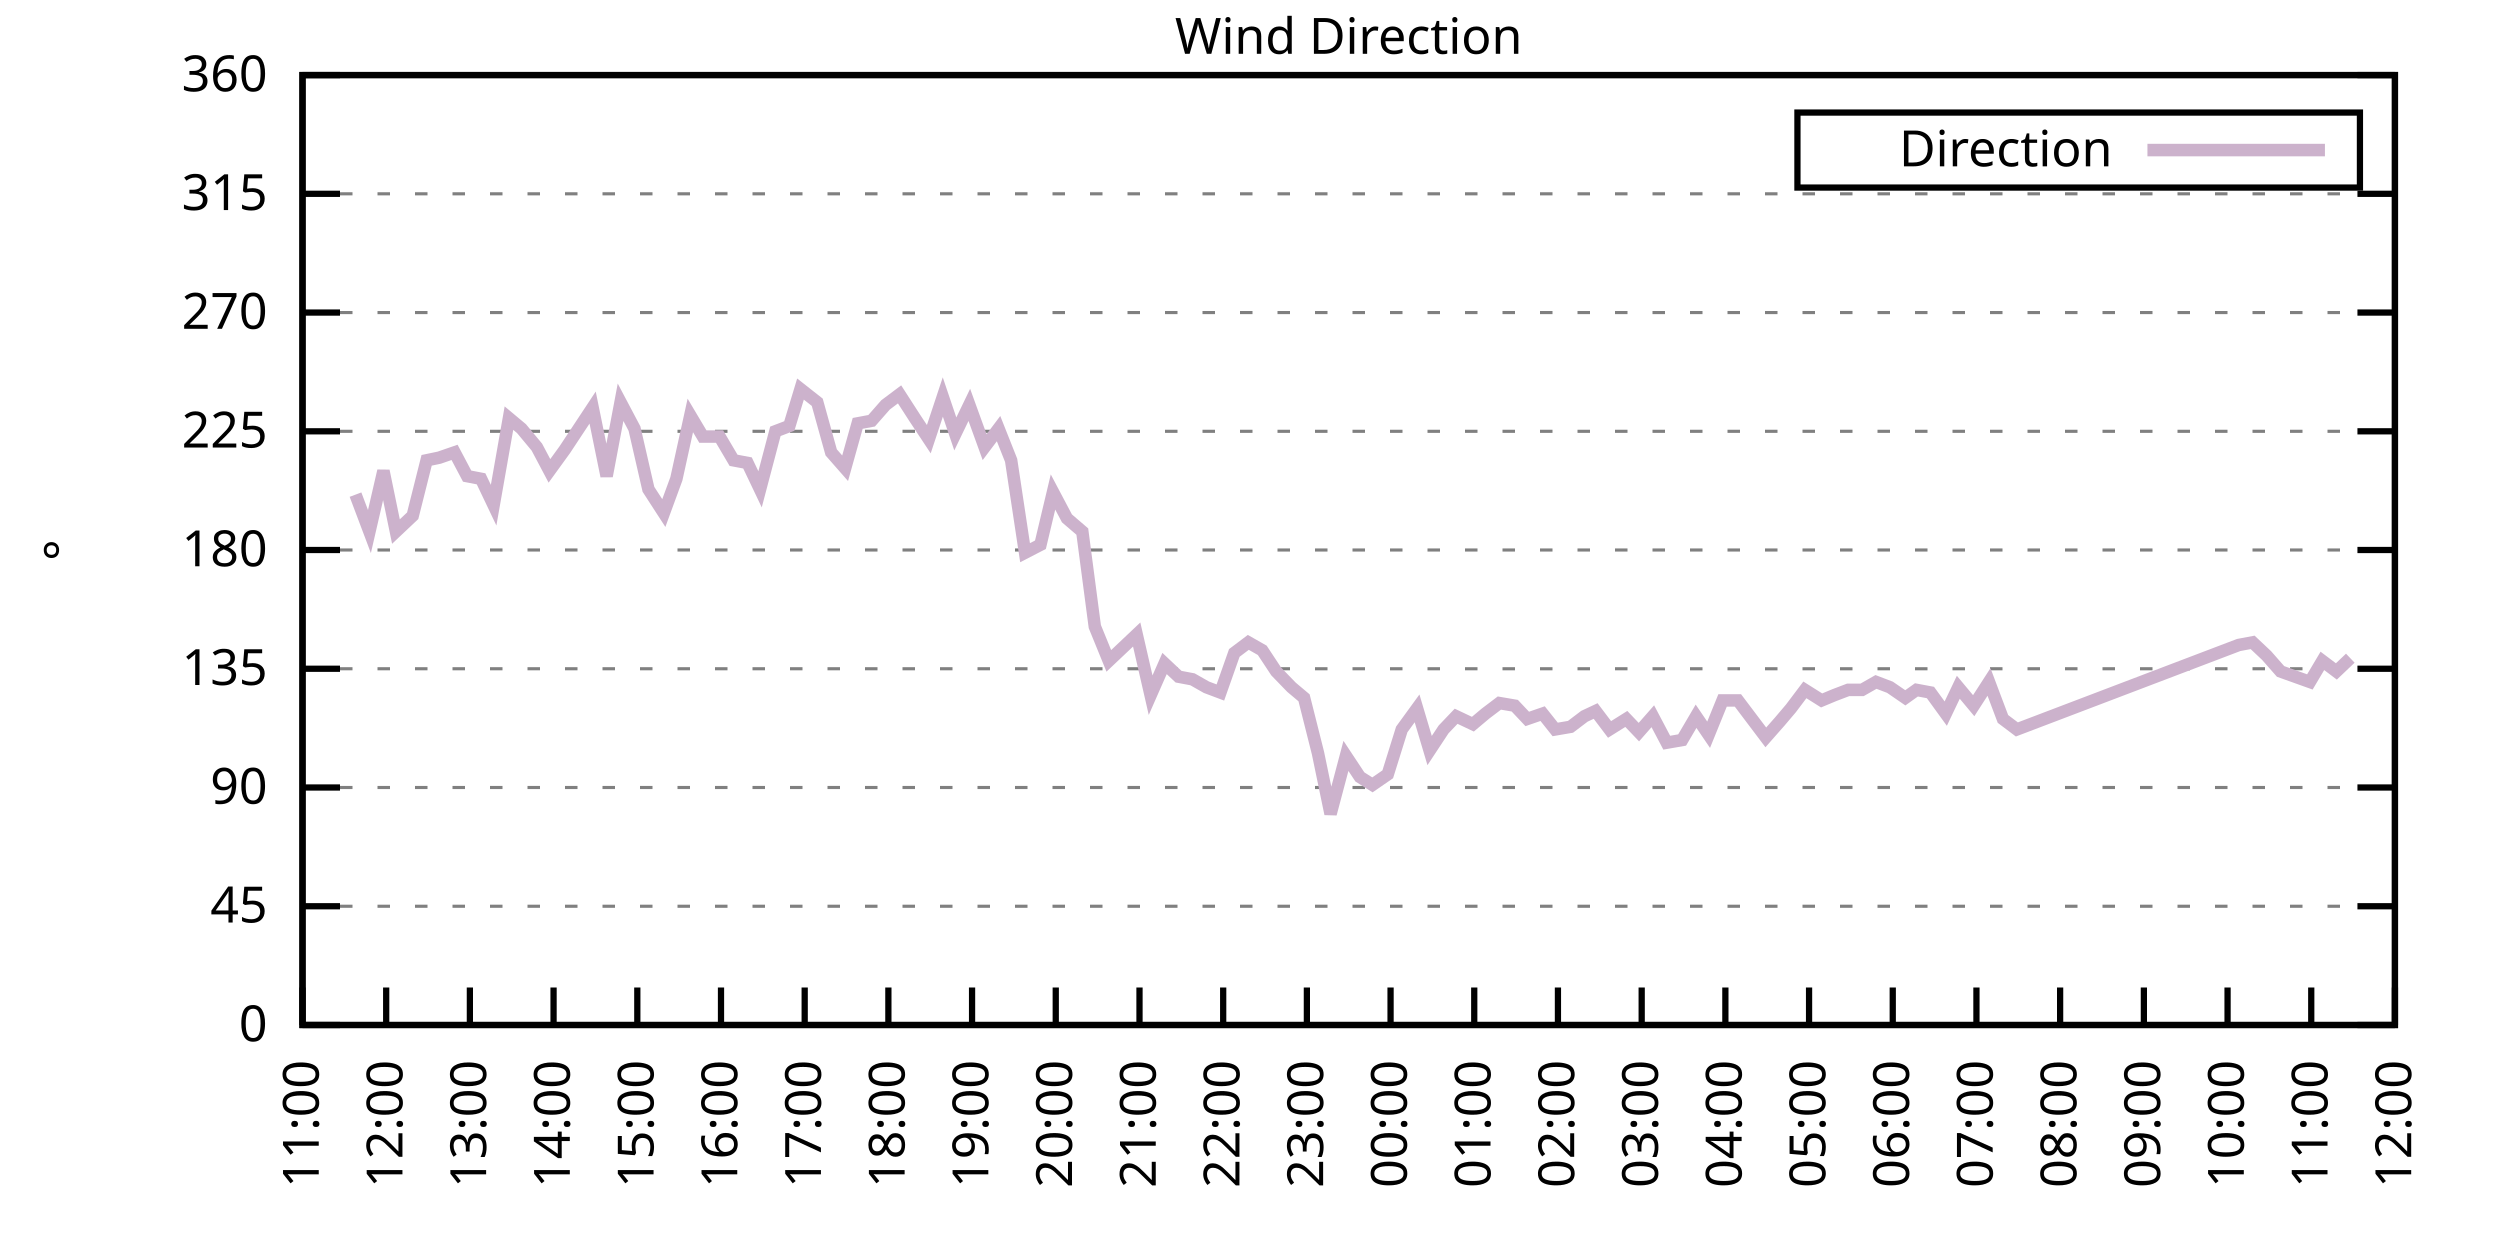
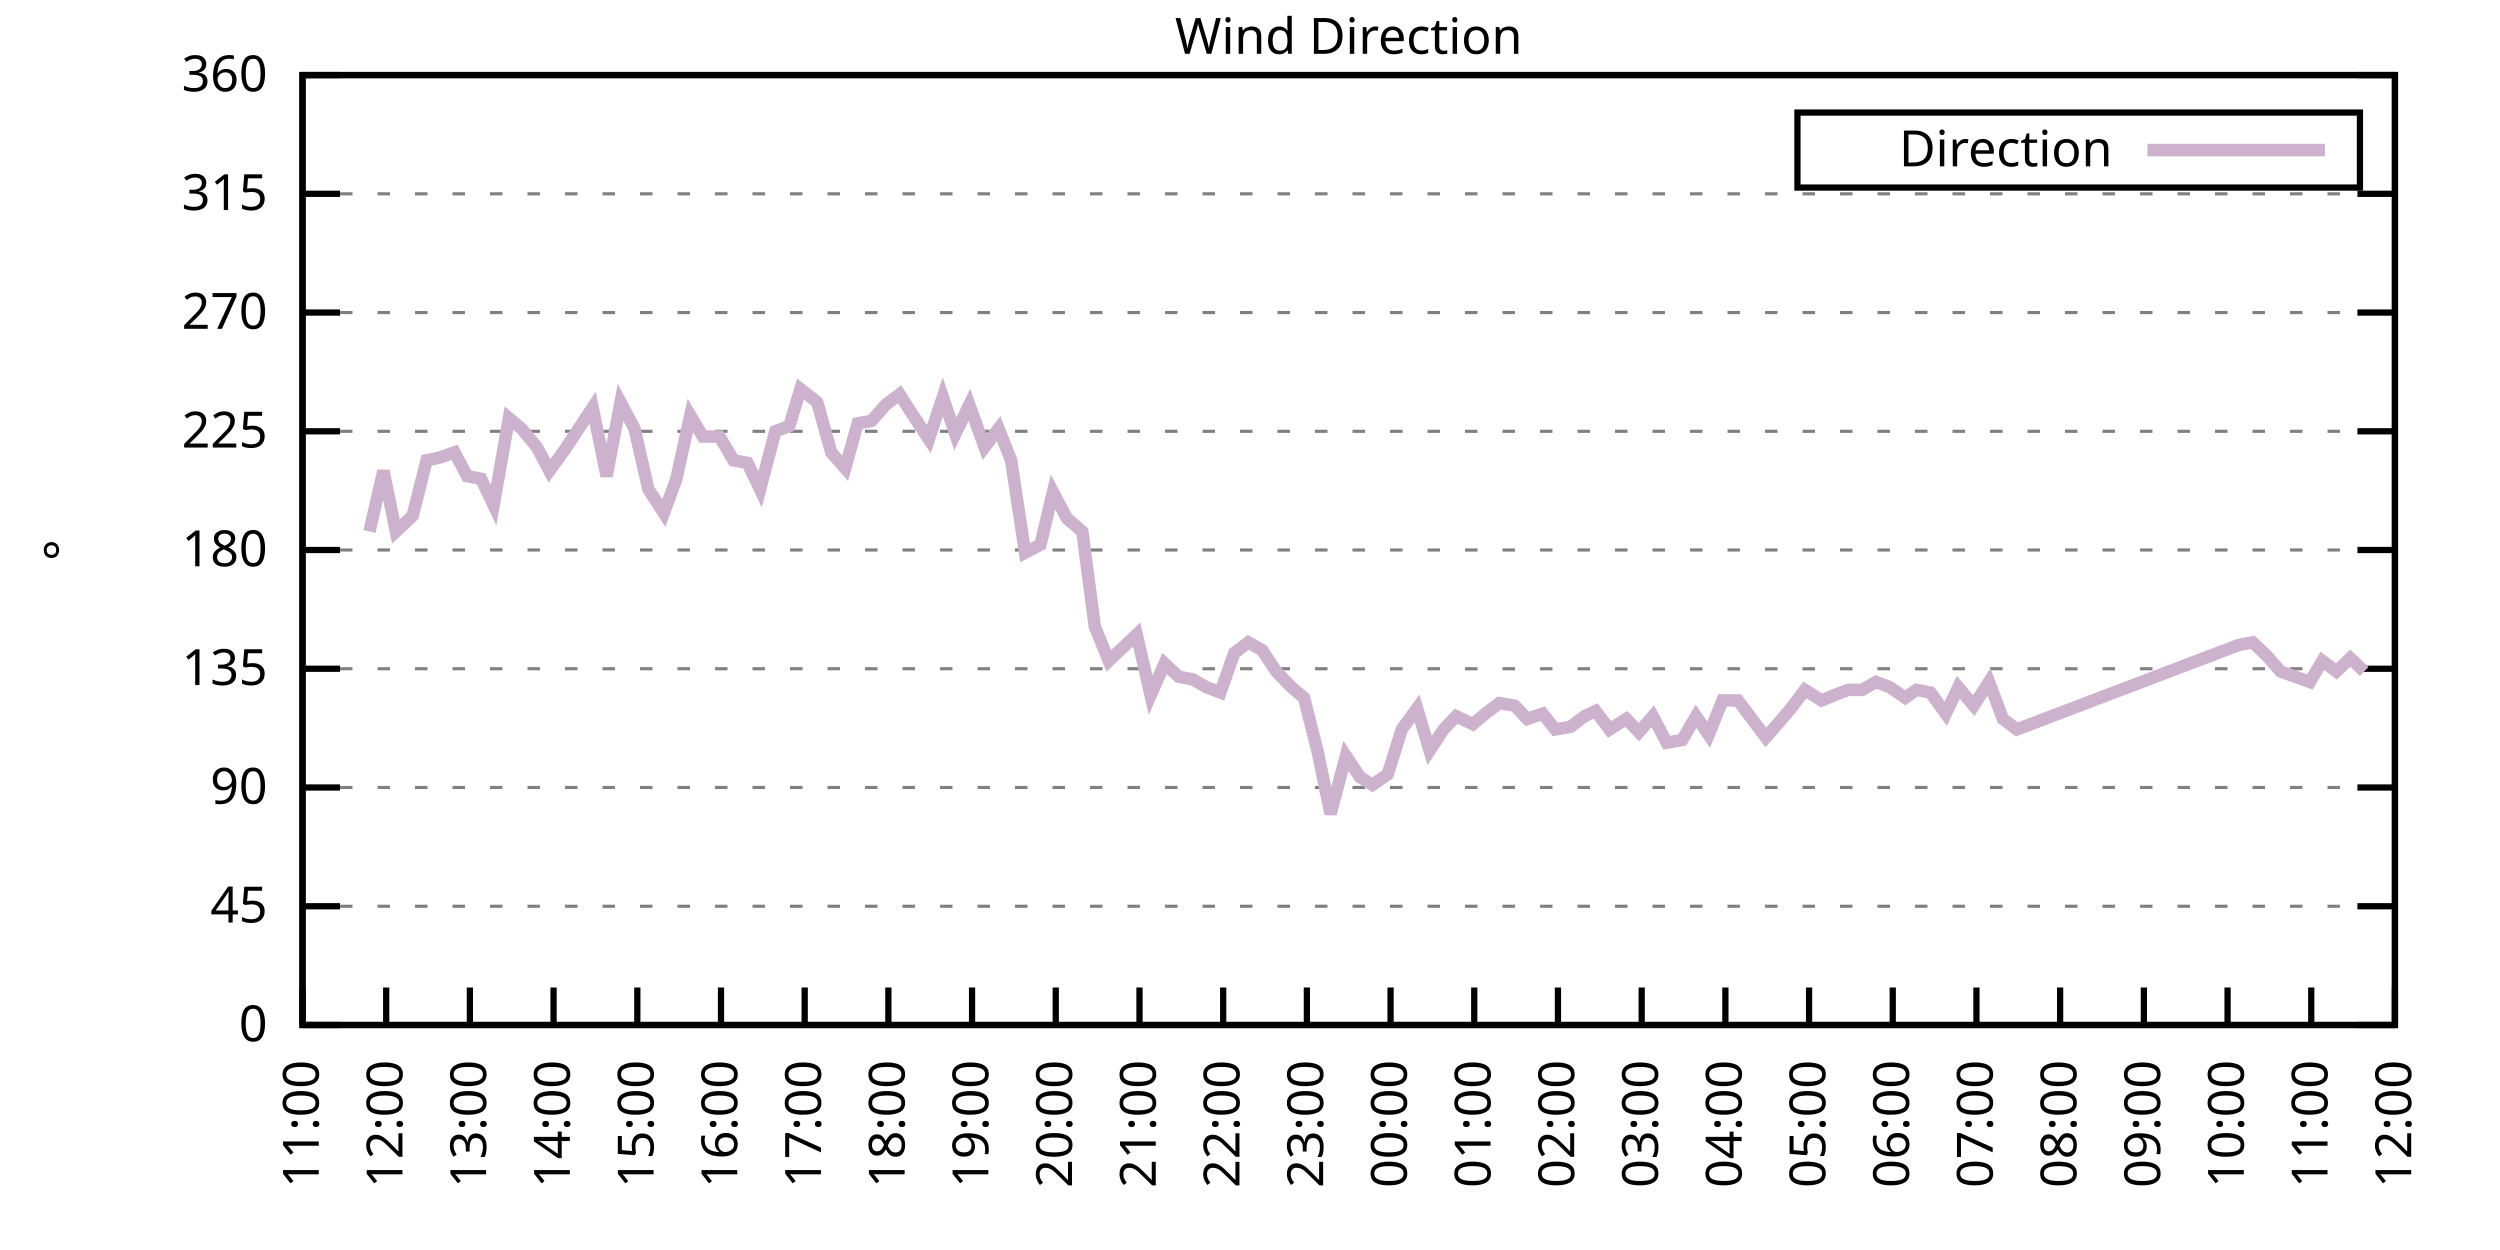
<svg xmlns="http://www.w3.org/2000/svg" xmlns:xlink="http://www.w3.org/1999/xlink" width="400" height="200" viewBox="0 0 400 200">
  <g id="gnuplot_canvas">
    <rect x="0" y="0" width="400" height="200" fill="none" />
    <defs>
      <circle id="gpDot" r="0.5" stroke-width="0.5" stroke="currentColor" />
      <path id="gpPt0" stroke-width="0.333" stroke="currentColor" d="M-1,0 h2 M0,-1 v2" />
      <path id="gpPt1" stroke-width="0.333" stroke="currentColor" d="M-1,-1 L1,1 M1,-1 L-1,1" />
      <path id="gpPt2" stroke-width="0.333" stroke="currentColor" d="M-1,0 L1,0 M0,-1 L0,1 M-1,-1 L1,1 M-1,1 L1,-1" />
      <rect id="gpPt3" stroke-width="0.333" stroke="currentColor" x="-1" y="-1" width="2" height="2" />
      <rect id="gpPt4" stroke-width="0.333" stroke="currentColor" fill="currentColor" x="-1" y="-1" width="2" height="2" />
      <circle id="gpPt5" stroke-width="0.333" stroke="currentColor" cx="0" cy="0" r="1" />
      <use xlink:href="#gpPt5" id="gpPt6" fill="currentColor" stroke="none" />
      <path id="gpPt7" stroke-width="0.333" stroke="currentColor" d="M0,-1.33 L-1.33,0.67 L1.33,0.67 z" />
      <use xlink:href="#gpPt7" id="gpPt8" fill="currentColor" stroke="none" />
      <use xlink:href="#gpPt7" id="gpPt9" stroke="currentColor" transform="rotate(180)" />
      <use xlink:href="#gpPt9" id="gpPt10" fill="currentColor" stroke="none" />
      <use xlink:href="#gpPt3" id="gpPt11" stroke="currentColor" transform="rotate(45)" />
      <use xlink:href="#gpPt11" id="gpPt12" fill="currentColor" stroke="none" />
      <path id="gpPt13" stroke-width="0.333" stroke="currentColor" d="M0,1.330 L1.265,0.411 L0.782,-1.067 L-0.782,-1.076 L-1.265,0.411 z" />
      <use xlink:href="#gpPt13" id="gpPt14" fill="currentColor" stroke="none" />
      <filter id="textbox" filterUnits="objectBoundingBox" x="0" y="0" height="1" width="1">
        <feFlood flood-color="white" flood-opacity="1" result="bgnd" />
        <feComposite in="SourceGraphic" in2="bgnd" operator="atop" />
      </filter>
      <filter id="greybox" filterUnits="objectBoundingBox" x="0" y="0" height="1" width="1">
        <feFlood flood-color="lightgrey" flood-opacity="1" result="grey" />
        <feComposite in="SourceGraphic" in2="grey" operator="atop" />
      </filter>
    </defs>
    <g fill="none" color="white" stroke="currentColor" stroke-width="1.00" stroke-linecap="butt" stroke-linejoin="miter">
</g>
    <g fill="none" color="black" stroke="currentColor" stroke-width="1.00" stroke-linecap="butt" stroke-linejoin="miter">
      <g stroke="none" shape-rendering="crispEdges">
        <polygon fill="rgb(255, 255, 255)" points="48.40,164.00 383.18,164.00 383.18,12.02 48.40,12.02 " />
      </g>
    </g>
    <g fill="none" color="black" stroke="currentColor" stroke-width="1.00" stroke-linecap="butt" stroke-linejoin="miter">
</g>
    <g fill="none" color="black" stroke="black" stroke-width="0.50" stroke-linecap="butt" stroke-linejoin="miter">
</g>
    <g fill="none" color="gray" stroke="currentColor" stroke-width="0.50" stroke-linecap="butt" stroke-linejoin="miter">
      <path stroke="gray" stroke-dasharray="2,4" class="gridline" d="M48.40,164.00 L383.19,164.00  " />
    </g>
    <g fill="none" color="gray" stroke="gray" stroke-width="1.00" stroke-linecap="butt" stroke-linejoin="miter">
</g>
    <g fill="none" color="black" stroke="currentColor" stroke-width="1.00" stroke-linecap="butt" stroke-linejoin="miter">
      <path stroke="black" d="M48.40,164.00 L54.40,164.00 M383.19,164.00 L377.19,164.00  " />
      <g transform="translate(42.80,166.60)" stroke="none" fill="black" font-family="Sans" font-size="8.00" text-anchor="end">
        <text>
          <tspan font-family="Sans"> 0</tspan>
        </text>
      </g>
    </g>
    <g fill="none" color="black" stroke="currentColor" stroke-width="1.00" stroke-linecap="butt" stroke-linejoin="miter">
</g>
    <g fill="none" color="black" stroke="black" stroke-width="0.50" stroke-linecap="butt" stroke-linejoin="miter">
</g>
    <g fill="none" color="gray" stroke="currentColor" stroke-width="0.50" stroke-linecap="butt" stroke-linejoin="miter">
      <path stroke="gray" stroke-dasharray="2,4" class="gridline" d="M48.40,145.00 L383.19,145.00  " />
    </g>
    <g fill="none" color="gray" stroke="gray" stroke-width="1.00" stroke-linecap="butt" stroke-linejoin="miter">
</g>
    <g fill="none" color="black" stroke="currentColor" stroke-width="1.00" stroke-linecap="butt" stroke-linejoin="miter">
      <path stroke="black" d="M48.40,145.00 L54.40,145.00 M383.19,145.00 L377.19,145.00  " />
      <g transform="translate(42.80,147.60)" stroke="none" fill="black" font-family="Sans" font-size="8.00" text-anchor="end">
        <text>
          <tspan font-family="Sans"> 45</tspan>
        </text>
      </g>
    </g>
    <g fill="none" color="black" stroke="currentColor" stroke-width="1.00" stroke-linecap="butt" stroke-linejoin="miter">
</g>
    <g fill="none" color="black" stroke="black" stroke-width="0.50" stroke-linecap="butt" stroke-linejoin="miter">
</g>
    <g fill="none" color="gray" stroke="currentColor" stroke-width="0.50" stroke-linecap="butt" stroke-linejoin="miter">
      <path stroke="gray" stroke-dasharray="2,4" class="gridline" d="M48.40,126.00 L383.19,126.00  " />
    </g>
    <g fill="none" color="gray" stroke="gray" stroke-width="1.00" stroke-linecap="butt" stroke-linejoin="miter">
</g>
    <g fill="none" color="black" stroke="currentColor" stroke-width="1.00" stroke-linecap="butt" stroke-linejoin="miter">
      <path stroke="black" d="M48.40,126.00 L54.40,126.00 M383.19,126.00 L377.19,126.00  " />
      <g transform="translate(42.80,128.60)" stroke="none" fill="black" font-family="Sans" font-size="8.00" text-anchor="end">
        <text>
          <tspan font-family="Sans"> 90</tspan>
        </text>
      </g>
    </g>
    <g fill="none" color="black" stroke="currentColor" stroke-width="1.00" stroke-linecap="butt" stroke-linejoin="miter">
</g>
    <g fill="none" color="black" stroke="black" stroke-width="0.50" stroke-linecap="butt" stroke-linejoin="miter">
</g>
    <g fill="none" color="gray" stroke="currentColor" stroke-width="0.50" stroke-linecap="butt" stroke-linejoin="miter">
      <path stroke="gray" stroke-dasharray="2,4" class="gridline" d="M48.40,107.00 L383.19,107.00  " />
    </g>
    <g fill="none" color="gray" stroke="gray" stroke-width="1.00" stroke-linecap="butt" stroke-linejoin="miter">
</g>
    <g fill="none" color="black" stroke="currentColor" stroke-width="1.00" stroke-linecap="butt" stroke-linejoin="miter">
      <path stroke="black" d="M48.40,107.00 L54.40,107.00 M383.19,107.00 L377.19,107.00  " />
      <g transform="translate(42.80,109.60)" stroke="none" fill="black" font-family="Sans" font-size="8.00" text-anchor="end">
        <text>
          <tspan font-family="Sans"> 135</tspan>
        </text>
      </g>
    </g>
    <g fill="none" color="black" stroke="currentColor" stroke-width="1.00" stroke-linecap="butt" stroke-linejoin="miter">
</g>
    <g fill="none" color="black" stroke="black" stroke-width="0.50" stroke-linecap="butt" stroke-linejoin="miter">
</g>
    <g fill="none" color="gray" stroke="currentColor" stroke-width="0.50" stroke-linecap="butt" stroke-linejoin="miter">
      <path stroke="gray" stroke-dasharray="2,4" class="gridline" d="M48.40,88.00 L383.19,88.00  " />
    </g>
    <g fill="none" color="gray" stroke="gray" stroke-width="1.00" stroke-linecap="butt" stroke-linejoin="miter">
</g>
    <g fill="none" color="black" stroke="currentColor" stroke-width="1.00" stroke-linecap="butt" stroke-linejoin="miter">
      <path stroke="black" d="M48.40,88.00 L54.40,88.00 M383.19,88.00 L377.19,88.00  " />
      <g transform="translate(42.80,90.60)" stroke="none" fill="black" font-family="Sans" font-size="8.00" text-anchor="end">
        <text>
          <tspan font-family="Sans"> 180</tspan>
        </text>
      </g>
    </g>
    <g fill="none" color="black" stroke="currentColor" stroke-width="1.00" stroke-linecap="butt" stroke-linejoin="miter">
</g>
    <g fill="none" color="black" stroke="black" stroke-width="0.50" stroke-linecap="butt" stroke-linejoin="miter">
</g>
    <g fill="none" color="gray" stroke="currentColor" stroke-width="0.50" stroke-linecap="butt" stroke-linejoin="miter">
      <path stroke="gray" stroke-dasharray="2,4" class="gridline" d="M48.40,69.01 L383.19,69.01  " />
    </g>
    <g fill="none" color="gray" stroke="gray" stroke-width="1.00" stroke-linecap="butt" stroke-linejoin="miter">
</g>
    <g fill="none" color="black" stroke="currentColor" stroke-width="1.00" stroke-linecap="butt" stroke-linejoin="miter">
      <path stroke="black" d="M48.40,69.01 L54.40,69.01 M383.19,69.01 L377.19,69.01  " />
      <g transform="translate(42.80,71.61)" stroke="none" fill="black" font-family="Sans" font-size="8.00" text-anchor="end">
        <text>
          <tspan font-family="Sans"> 225</tspan>
        </text>
      </g>
    </g>
    <g fill="none" color="black" stroke="currentColor" stroke-width="1.00" stroke-linecap="butt" stroke-linejoin="miter">
</g>
    <g fill="none" color="black" stroke="black" stroke-width="0.50" stroke-linecap="butt" stroke-linejoin="miter">
</g>
    <g fill="none" color="gray" stroke="currentColor" stroke-width="0.50" stroke-linecap="butt" stroke-linejoin="miter">
      <path stroke="gray" stroke-dasharray="2,4" class="gridline" d="M48.40,50.01 L383.19,50.01  " />
    </g>
    <g fill="none" color="gray" stroke="gray" stroke-width="1.00" stroke-linecap="butt" stroke-linejoin="miter">
</g>
    <g fill="none" color="black" stroke="currentColor" stroke-width="1.00" stroke-linecap="butt" stroke-linejoin="miter">
      <path stroke="black" d="M48.40,50.01 L54.40,50.01 M383.19,50.01 L377.19,50.01  " />
      <g transform="translate(42.80,52.61)" stroke="none" fill="black" font-family="Sans" font-size="8.00" text-anchor="end">
        <text>
          <tspan font-family="Sans"> 270</tspan>
        </text>
      </g>
    </g>
    <g fill="none" color="black" stroke="currentColor" stroke-width="1.00" stroke-linecap="butt" stroke-linejoin="miter">
</g>
    <g fill="none" color="black" stroke="black" stroke-width="0.50" stroke-linecap="butt" stroke-linejoin="miter">
</g>
    <g fill="none" color="gray" stroke="currentColor" stroke-width="0.50" stroke-linecap="butt" stroke-linejoin="miter">
      <path stroke="gray" stroke-dasharray="2,4" class="gridline" d="M48.40,31.01 L383.19,31.01  " />
    </g>
    <g fill="none" color="gray" stroke="gray" stroke-width="1.00" stroke-linecap="butt" stroke-linejoin="miter">
</g>
    <g fill="none" color="black" stroke="currentColor" stroke-width="1.00" stroke-linecap="butt" stroke-linejoin="miter">
      <path stroke="black" d="M48.40,31.01 L54.40,31.01 M383.19,31.01 L377.19,31.01  " />
      <g transform="translate(42.80,33.61)" stroke="none" fill="black" font-family="Sans" font-size="8.00" text-anchor="end">
        <text>
          <tspan font-family="Sans"> 315</tspan>
        </text>
      </g>
    </g>
    <g fill="none" color="black" stroke="currentColor" stroke-width="1.00" stroke-linecap="butt" stroke-linejoin="miter">
</g>
    <g fill="none" color="black" stroke="black" stroke-width="0.50" stroke-linecap="butt" stroke-linejoin="miter">
</g>
    <g fill="none" color="gray" stroke="currentColor" stroke-width="0.50" stroke-linecap="butt" stroke-linejoin="miter">
      <path stroke="gray" stroke-dasharray="2,4" class="gridline" d="M48.40,12.01 L383.19,12.01  " />
    </g>
    <g fill="none" color="gray" stroke="gray" stroke-width="1.00" stroke-linecap="butt" stroke-linejoin="miter">
</g>
    <g fill="none" color="black" stroke="currentColor" stroke-width="1.00" stroke-linecap="butt" stroke-linejoin="miter">
      <path stroke="black" d="M48.40,12.01 L54.40,12.01 M383.19,12.01 L377.19,12.01  " />
      <g transform="translate(42.80,14.61)" stroke="none" fill="black" font-family="Sans" font-size="8.00" text-anchor="end">
        <text>
          <tspan font-family="Sans"> 360</tspan>
        </text>
      </g>
    </g>
    <g fill="none" color="black" stroke="currentColor" stroke-width="1.00" stroke-linecap="butt" stroke-linejoin="miter">
      <path stroke="black" d="M48.40,164.00 L48.40,158.00  " />
      <g transform="translate(51.00,169.60) rotate(270.00)" stroke="none" fill="black" font-family="Sans" font-size="8.00" text-anchor="end">
        <text>
          <tspan font-family="Sans">11:00</tspan>
        </text>
      </g>
    </g>
    <g fill="none" color="black" stroke="currentColor" stroke-width="1.00" stroke-linecap="butt" stroke-linejoin="miter">
      <path stroke="black" d="M61.79,164.00 L61.79,158.00  " />
      <g transform="translate(64.39,169.60) rotate(270.00)" stroke="none" fill="black" font-family="Sans" font-size="8.00" text-anchor="end">
        <text>
          <tspan font-family="Sans">12:00</tspan>
        </text>
      </g>
    </g>
    <g fill="none" color="black" stroke="currentColor" stroke-width="1.00" stroke-linecap="butt" stroke-linejoin="miter">
      <path stroke="black" d="M75.18,164.00 L75.18,158.00  " />
      <g transform="translate(77.78,169.60) rotate(270.00)" stroke="none" fill="black" font-family="Sans" font-size="8.00" text-anchor="end">
        <text>
          <tspan font-family="Sans">13:00</tspan>
        </text>
      </g>
    </g>
    <g fill="none" color="black" stroke="currentColor" stroke-width="1.00" stroke-linecap="butt" stroke-linejoin="miter">
      <path stroke="black" d="M88.57,164.00 L88.57,158.00  " />
      <g transform="translate(91.17,169.60) rotate(270.00)" stroke="none" fill="black" font-family="Sans" font-size="8.00" text-anchor="end">
        <text>
          <tspan font-family="Sans">14:00</tspan>
        </text>
      </g>
    </g>
    <g fill="none" color="black" stroke="currentColor" stroke-width="1.00" stroke-linecap="butt" stroke-linejoin="miter">
      <path stroke="black" d="M101.97,164.00 L101.97,158.00  " />
      <g transform="translate(104.57,169.60) rotate(270.00)" stroke="none" fill="black" font-family="Sans" font-size="8.00" text-anchor="end">
        <text>
          <tspan font-family="Sans">15:00</tspan>
        </text>
      </g>
    </g>
    <g fill="none" color="black" stroke="currentColor" stroke-width="1.00" stroke-linecap="butt" stroke-linejoin="miter">
      <path stroke="black" d="M115.36,164.00 L115.36,158.00  " />
      <g transform="translate(117.96,169.60) rotate(270.00)" stroke="none" fill="black" font-family="Sans" font-size="8.00" text-anchor="end">
        <text>
          <tspan font-family="Sans">16:00</tspan>
        </text>
      </g>
    </g>
    <g fill="none" color="black" stroke="currentColor" stroke-width="1.00" stroke-linecap="butt" stroke-linejoin="miter">
      <path stroke="black" d="M128.75,164.00 L128.75,158.00  " />
      <g transform="translate(131.35,169.60) rotate(270.00)" stroke="none" fill="black" font-family="Sans" font-size="8.00" text-anchor="end">
        <text>
          <tspan font-family="Sans">17:00</tspan>
        </text>
      </g>
    </g>
    <g fill="none" color="black" stroke="currentColor" stroke-width="1.00" stroke-linecap="butt" stroke-linejoin="miter">
      <path stroke="black" d="M142.14,164.00 L142.14,158.00  " />
      <g transform="translate(144.74,169.60) rotate(270.00)" stroke="none" fill="black" font-family="Sans" font-size="8.00" text-anchor="end">
        <text>
          <tspan font-family="Sans">18:00</tspan>
        </text>
      </g>
    </g>
    <g fill="none" color="black" stroke="currentColor" stroke-width="1.00" stroke-linecap="butt" stroke-linejoin="miter">
      <path stroke="black" d="M155.53,164.00 L155.53,158.00  " />
      <g transform="translate(158.13,169.60) rotate(270.00)" stroke="none" fill="black" font-family="Sans" font-size="8.00" text-anchor="end">
        <text>
          <tspan font-family="Sans">19:00</tspan>
        </text>
      </g>
    </g>
    <g fill="none" color="black" stroke="currentColor" stroke-width="1.00" stroke-linecap="butt" stroke-linejoin="miter">
      <path stroke="black" d="M168.92,164.00 L168.92,158.00  " />
      <g transform="translate(171.52,169.60) rotate(270.00)" stroke="none" fill="black" font-family="Sans" font-size="8.00" text-anchor="end">
        <text>
          <tspan font-family="Sans">20:00</tspan>
        </text>
      </g>
    </g>
    <g fill="none" color="black" stroke="currentColor" stroke-width="1.00" stroke-linecap="butt" stroke-linejoin="miter">
      <path stroke="black" d="M182.32,164.00 L182.32,158.00  " />
      <g transform="translate(184.92,169.60) rotate(270.00)" stroke="none" fill="black" font-family="Sans" font-size="8.00" text-anchor="end">
        <text>
          <tspan font-family="Sans">21:00</tspan>
        </text>
      </g>
    </g>
    <g fill="none" color="black" stroke="currentColor" stroke-width="1.00" stroke-linecap="butt" stroke-linejoin="miter">
      <path stroke="black" d="M195.71,164.00 L195.71,158.00  " />
      <g transform="translate(198.31,169.60) rotate(270.00)" stroke="none" fill="black" font-family="Sans" font-size="8.00" text-anchor="end">
        <text>
          <tspan font-family="Sans">22:00</tspan>
        </text>
      </g>
    </g>
    <g fill="none" color="black" stroke="currentColor" stroke-width="1.00" stroke-linecap="butt" stroke-linejoin="miter">
      <path stroke="black" d="M209.10,164.00 L209.10,158.00  " />
      <g transform="translate(211.70,169.60) rotate(270.00)" stroke="none" fill="black" font-family="Sans" font-size="8.00" text-anchor="end">
        <text>
          <tspan font-family="Sans">23:00</tspan>
        </text>
      </g>
    </g>
    <g fill="none" color="black" stroke="currentColor" stroke-width="1.00" stroke-linecap="butt" stroke-linejoin="miter">
      <path stroke="black" d="M222.49,164.00 L222.49,158.00  " />
      <g transform="translate(225.09,169.60) rotate(270.00)" stroke="none" fill="black" font-family="Sans" font-size="8.00" text-anchor="end">
        <text>
          <tspan font-family="Sans">00:00</tspan>
        </text>
      </g>
    </g>
    <g fill="none" color="black" stroke="currentColor" stroke-width="1.00" stroke-linecap="butt" stroke-linejoin="miter">
      <path stroke="black" d="M235.88,164.00 L235.88,158.00  " />
      <g transform="translate(238.48,169.60) rotate(270.00)" stroke="none" fill="black" font-family="Sans" font-size="8.00" text-anchor="end">
        <text>
          <tspan font-family="Sans">01:00</tspan>
        </text>
      </g>
    </g>
    <g fill="none" color="black" stroke="currentColor" stroke-width="1.00" stroke-linecap="butt" stroke-linejoin="miter">
      <path stroke="black" d="M249.27,164.00 L249.27,158.00  " />
      <g transform="translate(251.87,169.60) rotate(270.00)" stroke="none" fill="black" font-family="Sans" font-size="8.00" text-anchor="end">
        <text>
          <tspan font-family="Sans">02:00</tspan>
        </text>
      </g>
    </g>
    <g fill="none" color="black" stroke="currentColor" stroke-width="1.00" stroke-linecap="butt" stroke-linejoin="miter">
      <path stroke="black" d="M262.67,164.00 L262.67,158.00  " />
      <g transform="translate(265.27,169.60) rotate(270.00)" stroke="none" fill="black" font-family="Sans" font-size="8.00" text-anchor="end">
        <text>
          <tspan font-family="Sans">03:00</tspan>
        </text>
      </g>
    </g>
    <g fill="none" color="black" stroke="currentColor" stroke-width="1.00" stroke-linecap="butt" stroke-linejoin="miter">
      <path stroke="black" d="M276.06,164.00 L276.06,158.00  " />
      <g transform="translate(278.66,169.60) rotate(270.00)" stroke="none" fill="black" font-family="Sans" font-size="8.00" text-anchor="end">
        <text>
          <tspan font-family="Sans">04:00</tspan>
        </text>
      </g>
    </g>
    <g fill="none" color="black" stroke="currentColor" stroke-width="1.00" stroke-linecap="butt" stroke-linejoin="miter">
      <path stroke="black" d="M289.45,164.00 L289.45,158.00  " />
      <g transform="translate(292.05,169.60) rotate(270.00)" stroke="none" fill="black" font-family="Sans" font-size="8.00" text-anchor="end">
        <text>
          <tspan font-family="Sans">05:00</tspan>
        </text>
      </g>
    </g>
    <g fill="none" color="black" stroke="currentColor" stroke-width="1.00" stroke-linecap="butt" stroke-linejoin="miter">
      <path stroke="black" d="M302.84,164.00 L302.84,158.00  " />
      <g transform="translate(305.44,169.60) rotate(270.00)" stroke="none" fill="black" font-family="Sans" font-size="8.00" text-anchor="end">
        <text>
          <tspan font-family="Sans">06:00</tspan>
        </text>
      </g>
    </g>
    <g fill="none" color="black" stroke="currentColor" stroke-width="1.00" stroke-linecap="butt" stroke-linejoin="miter">
      <path stroke="black" d="M316.23,164.00 L316.23,158.00  " />
      <g transform="translate(318.83,169.60) rotate(270.00)" stroke="none" fill="black" font-family="Sans" font-size="8.00" text-anchor="end">
        <text>
          <tspan font-family="Sans">07:00</tspan>
        </text>
      </g>
    </g>
    <g fill="none" color="black" stroke="currentColor" stroke-width="1.00" stroke-linecap="butt" stroke-linejoin="miter">
      <path stroke="black" d="M329.62,164.00 L329.62,158.00  " />
      <g transform="translate(332.22,169.60) rotate(270.00)" stroke="none" fill="black" font-family="Sans" font-size="8.00" text-anchor="end">
        <text>
          <tspan font-family="Sans">08:00</tspan>
        </text>
      </g>
    </g>
    <g fill="none" color="black" stroke="currentColor" stroke-width="1.00" stroke-linecap="butt" stroke-linejoin="miter">
      <path stroke="black" d="M343.02,164.00 L343.02,158.00  " />
      <g transform="translate(345.62,169.60) rotate(270.00)" stroke="none" fill="black" font-family="Sans" font-size="8.00" text-anchor="end">
        <text>
          <tspan font-family="Sans">09:00</tspan>
        </text>
      </g>
    </g>
    <g fill="none" color="black" stroke="currentColor" stroke-width="1.00" stroke-linecap="butt" stroke-linejoin="miter">
      <path stroke="black" d="M356.41,164.00 L356.41,158.00  " />
      <g transform="translate(359.01,169.60) rotate(270.00)" stroke="none" fill="black" font-family="Sans" font-size="8.00" text-anchor="end">
        <text>
          <tspan font-family="Sans">10:00</tspan>
        </text>
      </g>
    </g>
    <g fill="none" color="black" stroke="currentColor" stroke-width="1.00" stroke-linecap="butt" stroke-linejoin="miter">
      <path stroke="black" d="M369.80,164.00 L369.80,158.00  " />
      <g transform="translate(372.40,169.60) rotate(270.00)" stroke="none" fill="black" font-family="Sans" font-size="8.00" text-anchor="end">
        <text>
          <tspan font-family="Sans">11:00</tspan>
        </text>
      </g>
    </g>
    <g fill="none" color="black" stroke="currentColor" stroke-width="1.00" stroke-linecap="butt" stroke-linejoin="miter">
      <path stroke="black" d="M383.19,164.00 L383.19,158.00  " />
      <g transform="translate(385.79,169.60) rotate(270.00)" stroke="none" fill="black" font-family="Sans" font-size="8.00" text-anchor="end">
        <text>
          <tspan font-family="Sans">12:00</tspan>
        </text>
      </g>
    </g>
    <g fill="none" color="black" stroke="currentColor" stroke-width="1.00" stroke-linecap="butt" stroke-linejoin="miter">
</g>
    <g fill="none" color="black" stroke="currentColor" stroke-width="1.00" stroke-linecap="butt" stroke-linejoin="miter">
      <path stroke="black" d="M48.40,12.01 L48.40,164.00 L383.19,164.00 L383.19,12.01 L48.40,12.01 Z  " />
    </g>
    <g fill="none" color="black" stroke="currentColor" stroke-width="1.00" stroke-linecap="butt" stroke-linejoin="miter">
</g>
    <g fill="none" color="black" stroke="currentColor" stroke-width="1.00" stroke-linecap="butt" stroke-linejoin="miter">
      <path stroke="black" d="M287.59,30.01 L287.59,18.01 L377.59,18.01 L377.59,30.01 L287.59,30.01 Z  " />
    </g>
    <g id="Wind_direction_plot_1">
      <g fill="none" color="white" stroke="black" stroke-width="2.00" stroke-linecap="butt" stroke-linejoin="miter">
</g>
      <g fill="none" color="black" stroke="currentColor" stroke-width="2.00" stroke-linecap="butt" stroke-linejoin="miter">
        <g transform="translate(337.99,26.61)" stroke="none" fill="black" font-family="Sans" font-size="8.00" text-anchor="end">
          <text>
            <tspan font-family="Sans">Direction</tspan>
          </text>
        </g>
      </g>
      <g fill="none" color="black" stroke="currentColor" stroke-width="2.00" stroke-linecap="butt" stroke-linejoin="miter">
-         <path stroke="rgb(204, 178, 204)" d="M343.59,24.01 L371.99,24.01 M56.88,79.14 L59.11,85.05 L61.35,75.34 L63.35,85.05 L66.03,82.52 L68.26,73.65   L70.27,73.23 L72.73,72.38 L74.74,76.18 L76.97,76.61 L78.98,80.83 L81.43,66.90 L83.44,68.58 L85.90,71.54   L87.91,75.34 L90.36,71.96 L94.82,65.21 L97.06,76.18 L99.29,64.36 L101.52,68.58 L103.75,78.29 L106.21,82.09   L108.22,76.61 L110.45,66.47 L112.46,69.85 L115.13,69.85 L117.37,73.65 L119.60,74.07 L121.61,78.29 L124.06,69.01   L126.29,68.16 L128.08,62.25 L130.76,64.36 L132.99,72.38 L135.22,74.92 L137.23,67.74 L139.46,67.32 L141.69,64.78   L143.93,63.10 L146.38,66.90 L148.61,70.27 L150.85,63.52 L152.85,69.43 L155.09,64.78 L157.54,71.54 L159.77,68.58   L161.78,73.65 L164.01,88.43 L166.47,87.16 L168.48,78.72 L170.71,82.94 L173.17,85.05 L175.17,100.25 L177.41,105.74   L181.87,101.52 L184.10,111.23 L186.33,106.16 L188.57,108.27 L190.80,108.69 L193.03,109.96 L195.26,110.80 L197.49,104.47   L199.73,102.78 L201.96,104.05 L204.19,107.43 L206.64,109.96 L208.65,111.65 L210.88,120.51 L212.89,130.22 L215.35,120.94   L217.58,124.31 L219.59,125.58 L222.04,123.89 L224.28,116.71 L226.73,113.34 L228.74,120.09 L230.97,116.71 L232.98,114.60   L235.66,115.87 L237.67,114.18 L239.90,112.49 L242.36,112.91 L244.36,115.03 L246.82,114.18 L248.83,116.71 L251.28,116.29   L253.51,114.60 L255.30,113.76 L257.53,116.71 L260.21,115.03 L262.22,117.14 L264.45,114.60 L266.68,118.83 L269.14,118.40   L271.37,114.60 L273.38,117.56 L275.61,112.07 L278.07,112.07 L282.53,117.98 L284.76,115.45 L286.55,113.34 L288.78,110.38   L291.46,112.07 L293.47,111.23 L295.70,110.38 L297.93,110.38 L300.16,109.11 L302.39,109.96 L304.85,111.65 L306.63,110.38   L308.87,110.80 L311.32,114.18 L313.33,109.96 L315.79,112.91 L318.24,109.11 L320.47,115.03 L322.70,116.71 L358.19,103.20   L360.42,102.78 L362.66,104.89 L364.89,107.43 L369.58,109.11 L371.58,105.74 L373.82,107.43 L376.05,105.31  " />
+         <path stroke="rgb(204, 178, 204)" d="M343.59,24.01 L371.99,24.01 M59.11,85.05 L61.35,75.34 L63.35,85.05 L66.03,82.52 L68.26,73.65 L70.27,73.23   L72.73,72.38 L74.74,76.18 L76.97,76.61 L78.98,80.83 L81.43,66.90 L83.44,68.58 L85.90,71.54 L87.91,75.34   L90.36,71.96 L94.82,65.21 L97.06,76.18 L99.29,64.36 L101.52,68.58 L103.75,78.29 L106.21,82.09 L108.22,76.61   L110.45,66.47 L112.46,69.85 L115.13,69.85 L117.37,73.65 L119.60,74.07 L121.61,78.29 L124.06,69.01 L126.29,68.16   L128.08,62.25 L130.76,64.36 L132.99,72.38 L135.22,74.92 L137.23,67.74 L139.46,67.32 L141.69,64.78 L143.93,63.10   L146.38,66.90 L148.61,70.27 L150.85,63.52 L152.85,69.43 L155.09,64.78 L157.54,71.54 L159.77,68.58 L161.78,73.65   L164.01,88.43 L166.47,87.16 L168.48,78.72 L170.71,82.94 L173.17,85.05 L175.17,100.25 L177.41,105.74 L181.87,101.52   L184.10,111.23 L186.33,106.16 L188.57,108.27 L190.80,108.69 L193.03,109.96 L195.26,110.80 L197.49,104.47 L199.73,102.78   L201.96,104.05 L204.19,107.43 L206.64,109.96 L208.65,111.65 L210.88,120.51 L212.89,130.22 L215.35,120.94 L217.58,124.31   L219.59,125.58 L222.04,123.89 L224.28,116.71 L226.73,113.34 L228.74,120.09 L230.97,116.71 L232.98,114.60 L235.66,115.87   L237.67,114.18 L239.90,112.49 L242.36,112.91 L244.36,115.03 L246.82,114.18 L248.83,116.71 L251.28,116.29 L253.51,114.60   L255.30,113.76 L257.53,116.71 L260.21,115.03 L262.22,117.14 L264.45,114.60 L266.68,118.83 L269.14,118.40 L271.37,114.60   L273.38,117.56 L275.61,112.07 L278.07,112.07 L282.53,117.98 L284.76,115.45 L286.55,113.34 L288.78,110.38 L291.46,112.07   L293.47,111.23 L295.70,110.38 L297.93,110.38 L300.16,109.11 L302.39,109.96 L304.85,111.65 L306.63,110.38 L308.87,110.80   L311.32,114.18 L313.33,109.96 L315.79,112.91 L318.24,109.11 L320.47,115.03 L322.70,116.71 L358.19,103.20 L360.42,102.78   L362.66,104.89 L364.89,107.43 L369.58,109.11 L371.58,105.74 L373.82,107.43 L376.05,105.31 L378.28,107.43  " />
      </g>
    </g>
    <g fill="none" color="black" stroke="currentColor" stroke-width="2.00" stroke-linecap="butt" stroke-linejoin="miter">
</g>
    <g fill="none" color="black" stroke="black" stroke-width="1.00" stroke-linecap="butt" stroke-linejoin="miter">
</g>
    <g fill="none" color="black" stroke="currentColor" stroke-width="1.00" stroke-linecap="butt" stroke-linejoin="miter">
      <path stroke="black" d="M48.40,12.01 L48.40,164.00 L383.19,164.00 L383.19,12.01 L48.40,12.01 Z  " />
      <g transform="translate(12.80,88.01) rotate(270.00)" stroke="none" fill="black" font-family="Sans" font-size="8.00" text-anchor="middle">
        <text>
          <tspan font-family="Sans">°</tspan>
        </text>
      </g>
    </g>
    <g fill="none" color="black" stroke="currentColor" stroke-width="1.00" stroke-linecap="butt" stroke-linejoin="miter">
</g>
    <g fill="none" color="black" stroke="currentColor" stroke-width="1.00" stroke-linecap="butt" stroke-linejoin="miter">
      <g transform="translate(215.79,8.61)" stroke="none" fill="black" font-family="Sans" font-size="8.00" text-anchor="middle">
        <text>
          <tspan font-family="Sans">Wind Direction</tspan>
        </text>
      </g>
    </g>
    <g fill="none" color="black" stroke="currentColor" stroke-width="1.00" stroke-linecap="butt" stroke-linejoin="miter">
</g>
  </g>
</svg>
